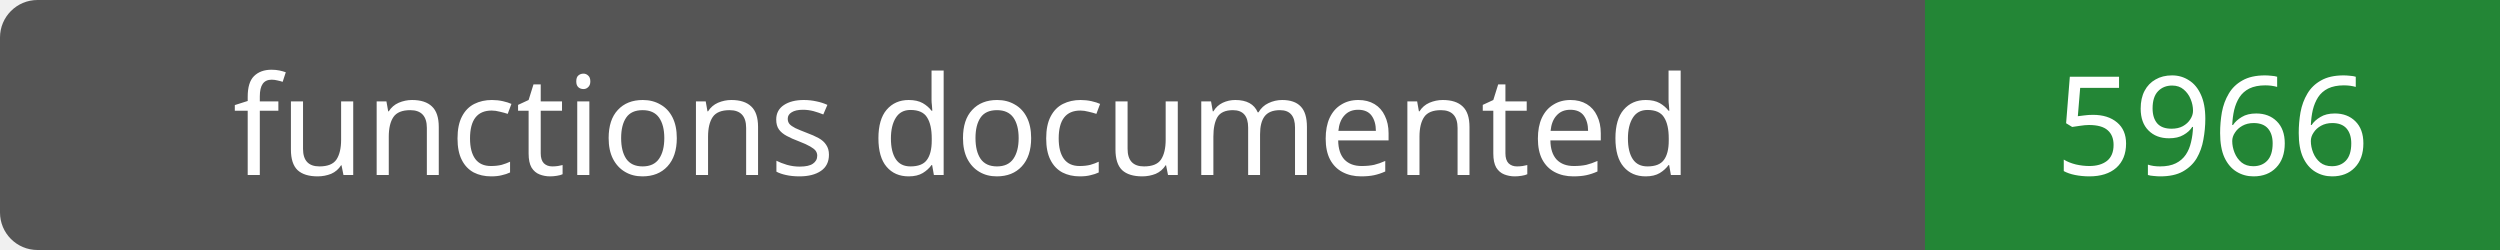
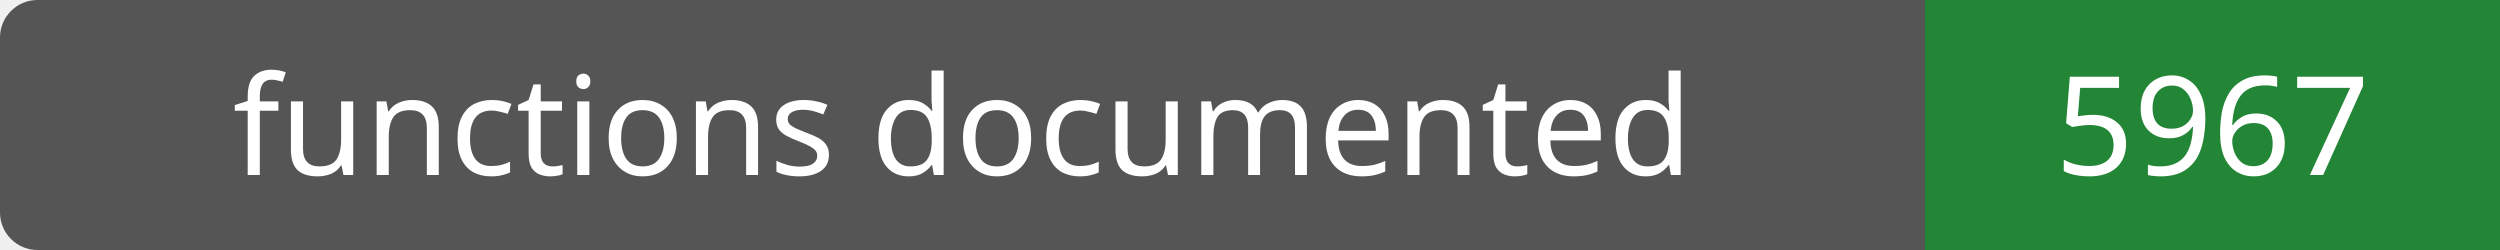
- <svg xmlns="http://www.w3.org/2000/svg" width="200" height="20" role="img" aria-label="functions documented: 5966">
+ <svg xmlns="http://www.w3.org/2000/svg" width="200" height="20" role="img" aria-label="functions documented: 5967">
  <rect width="200" height="20" rx="3" fill="#555" />
  <path fill="#238636" d="M154 0h46v20H154z" />
  <g fill="#fff" text-anchor="middle" font-family="Verdana,sans-serif" font-size="11">
    <text x="77.0" y="14">functions documented</text>
-     <text x="177.0" y="14">5966</text>
+     <text x="177.0" y="14">5967</text>
  </g>
</svg>
